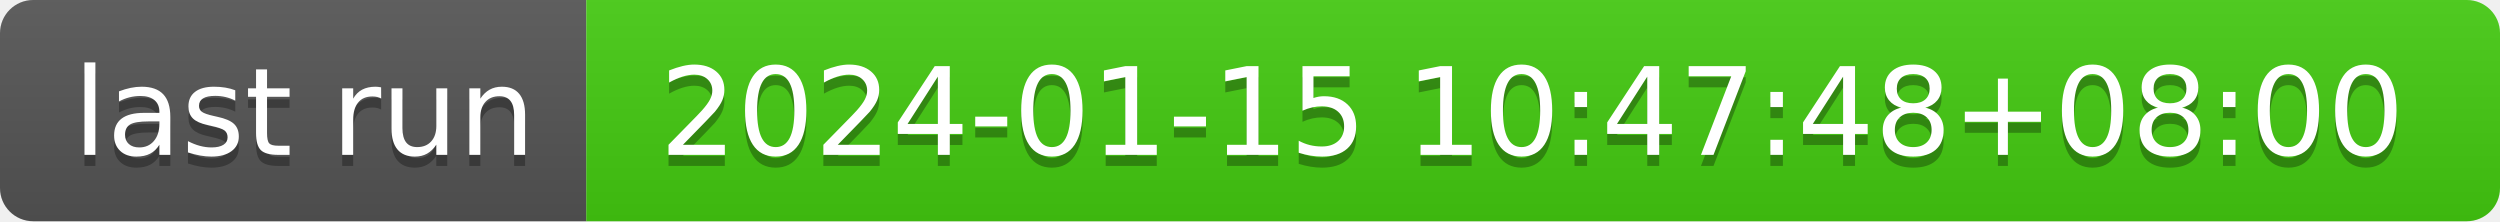
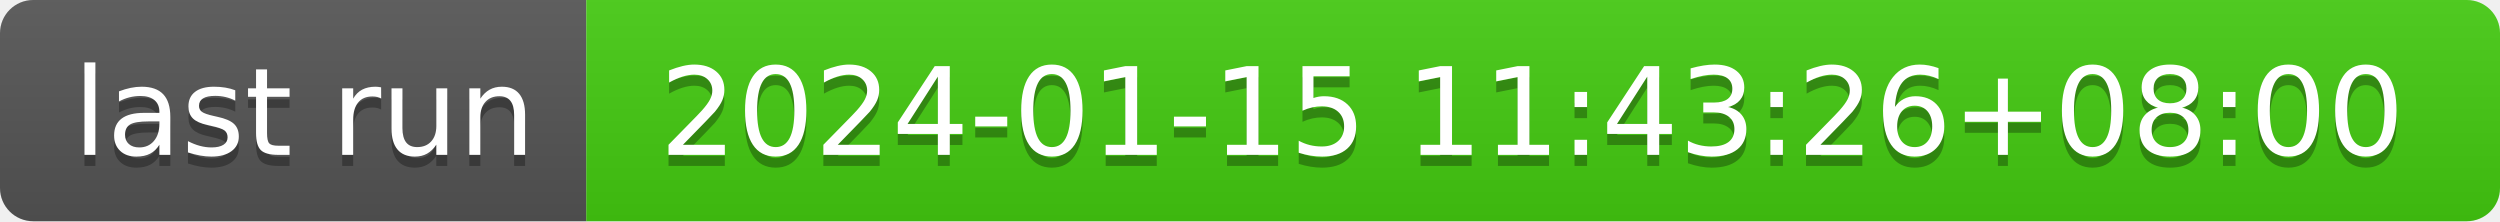
- <svg xmlns="http://www.w3.org/2000/svg" width="226" height="20" role="img" aria-label="last run: 2024-01-15 10:47:48+08:00">
+ <svg xmlns="http://www.w3.org/2000/svg" width="226" height="20" role="img" aria-label="last run: 2024-01-15 11:43:26+08:00">
  <linearGradient id="s" x2="0" y2="100%">
    <stop offset="0" stop-color="#bbb" stop-opacity=".1" />
    <stop offset="1" stop-opacity=".1" />
  </linearGradient>
  <clipPath id="r">
    <rect width="226" height="20" rx="3" fill="#fff" />
  </clipPath>
  <g clip-path="url(#r)">
    <rect width="53" height="20" fill="#555" />
    <rect x="53" width="173" height="20" fill="#4c1" />
    <rect width="226" height="20" fill="url(#s)" />
  </g>
  <g fill="#fff" text-anchor="middle" font-family="Verdana,Geneva,DejaVu Sans,sans-serif" text-rendering="geometricPrecision" font-size="110">
    <text aria-hidden="true" x="275" y="150" fill="#010101" fill-opacity=".3" transform="scale(.1)" textLength="430">last run</text>
    <text x="275" y="140" transform="scale(.1)" fill="#fff" textLength="430">last run</text>
-     <text aria-hidden="true" x="1385" y="150" fill="#010101" fill-opacity=".3" transform="scale(.1)" textLength="1630">2024-01-15 10:47:48+08:00</text>
-     <text x="1385" y="140" transform="scale(.1)" fill="#fff" textLength="1630">2024-01-15 10:47:48+08:00</text>
+     <text aria-hidden="true" x="1385" y="150" fill="#010101" fill-opacity=".3" transform="scale(.1)" textLength="1630">2024-01-15 11:43:26+08:00</text>
+     <text x="1385" y="140" transform="scale(.1)" fill="#fff" textLength="1630">2024-01-15 11:43:26+08:00</text>
  </g>
</svg>
